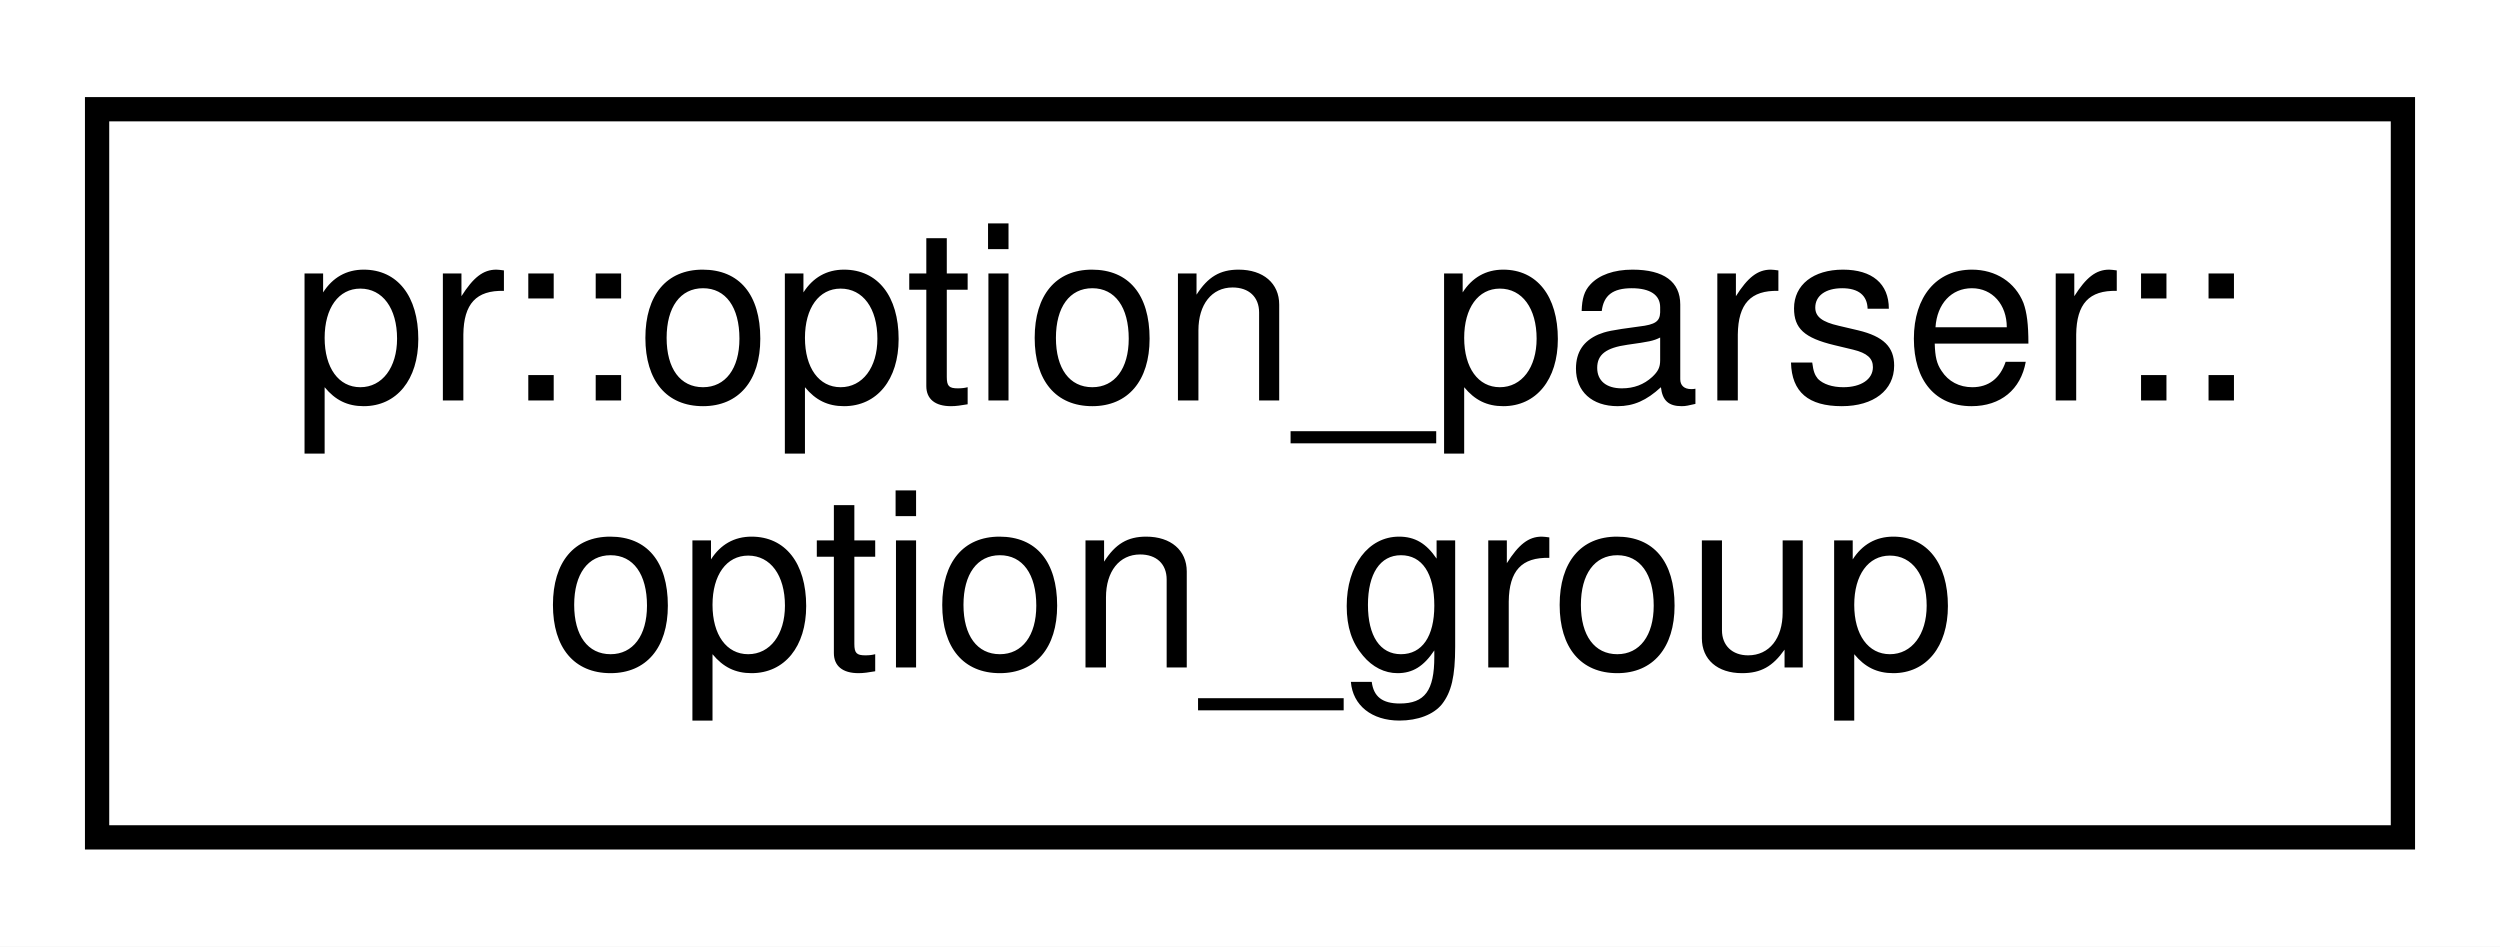
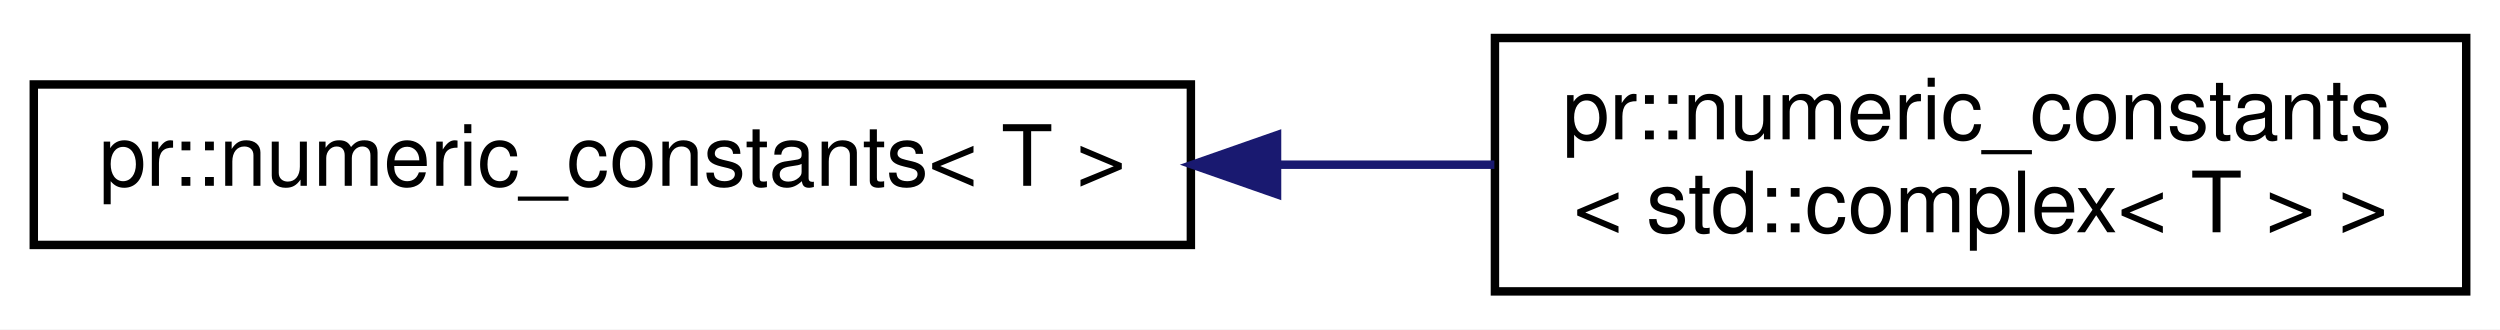
- <svg xmlns="http://www.w3.org/2000/svg" xmlns:xlink="http://www.w3.org/1999/xlink" width="103pt" height="39pt" viewBox="0.00 0.00 103.00 39.00">
+ <svg xmlns="http://www.w3.org/2000/svg" xmlns:xlink="http://www.w3.org/1999/xlink" width="296pt" height="39pt" viewBox="0.00 0.00 296.00 39.00">
  <g id="graph0" class="graph" transform="scale(1 1) rotate(0) translate(4 35)">
-     <polygon fill="#ffffff" stroke="transparent" points="-4,4 -4,-35 99,-35 99,4 -4,4" />
+     <polygon fill="#ffffff" stroke="transparent" points="-4,4 -4,-35 292,-35 292,4 -4,4" />
    <g id="node1" class="node">
      <g id="a_node1">
-         <a xlink:href="classpr_1_1option__parser_1_1option__group.html" target="_top" xlink:title="Option group. ">
-           <polygon fill="#ffffff" stroke="#000000" points="0,-.5 0,-30.5 95,-30.5 95,-.5 0,-.5" />
-           <text text-anchor="start" x="8" y="-18.5" font-family="Helvetica,sans-Serif" font-size="10.00" fill="#000000">pr::option_parser::</text>
-           <text text-anchor="middle" x="47.5" y="-7.5" font-family="Helvetica,sans-Serif" font-size="10.00" fill="#000000">option_group</text>
+         <a xlink:href="structpr_1_1numeric__constants.html" target="_top" xlink:title="Numeric constants. ">
+           <polygon fill="#ffffff" stroke="#000000" points="0,-6 0,-25 137,-25 137,-6 0,-6" />
+           <text text-anchor="middle" x="68.5" y="-13" font-family="Helvetica,sans-Serif" font-size="10.00" fill="#000000">pr::numeric_constants&lt; T &gt;</text>
        </a>
      </g>
    </g>
+     <g id="node2" class="node">
+       <g id="a_node2">
+         <a xlink:href="structpr_1_1numeric__constants_3_01std_1_1complex_3_01T_01_4_01_4.html" target="_top" xlink:title="Specialize std::complex&lt;T&gt;. ">
+           <polygon fill="#ffffff" stroke="#000000" points="173,-.5 173,-30.5 288,-30.5 288,-.5 173,-.5" />
+           <text text-anchor="start" x="181" y="-18.5" font-family="Helvetica,sans-Serif" font-size="10.00" fill="#000000">pr::numeric_constants</text>
+           <text text-anchor="middle" x="230.5" y="-7.5" font-family="Helvetica,sans-Serif" font-size="10.00" fill="#000000">&lt; std::complex&lt; T &gt; &gt;</text>
+         </a>
+       </g>
+     </g>
+     <g id="edge1" class="edge">
+       <path fill="none" stroke="#191970" d="M147.306,-15.5C155.946,-15.5 164.619,-15.5 172.932,-15.5" />
+       <polygon fill="#191970" stroke="#191970" points="147.203,-12 137.203,-15.5 147.202,-19 147.203,-12" />
+     </g>
  </g>
</svg>
